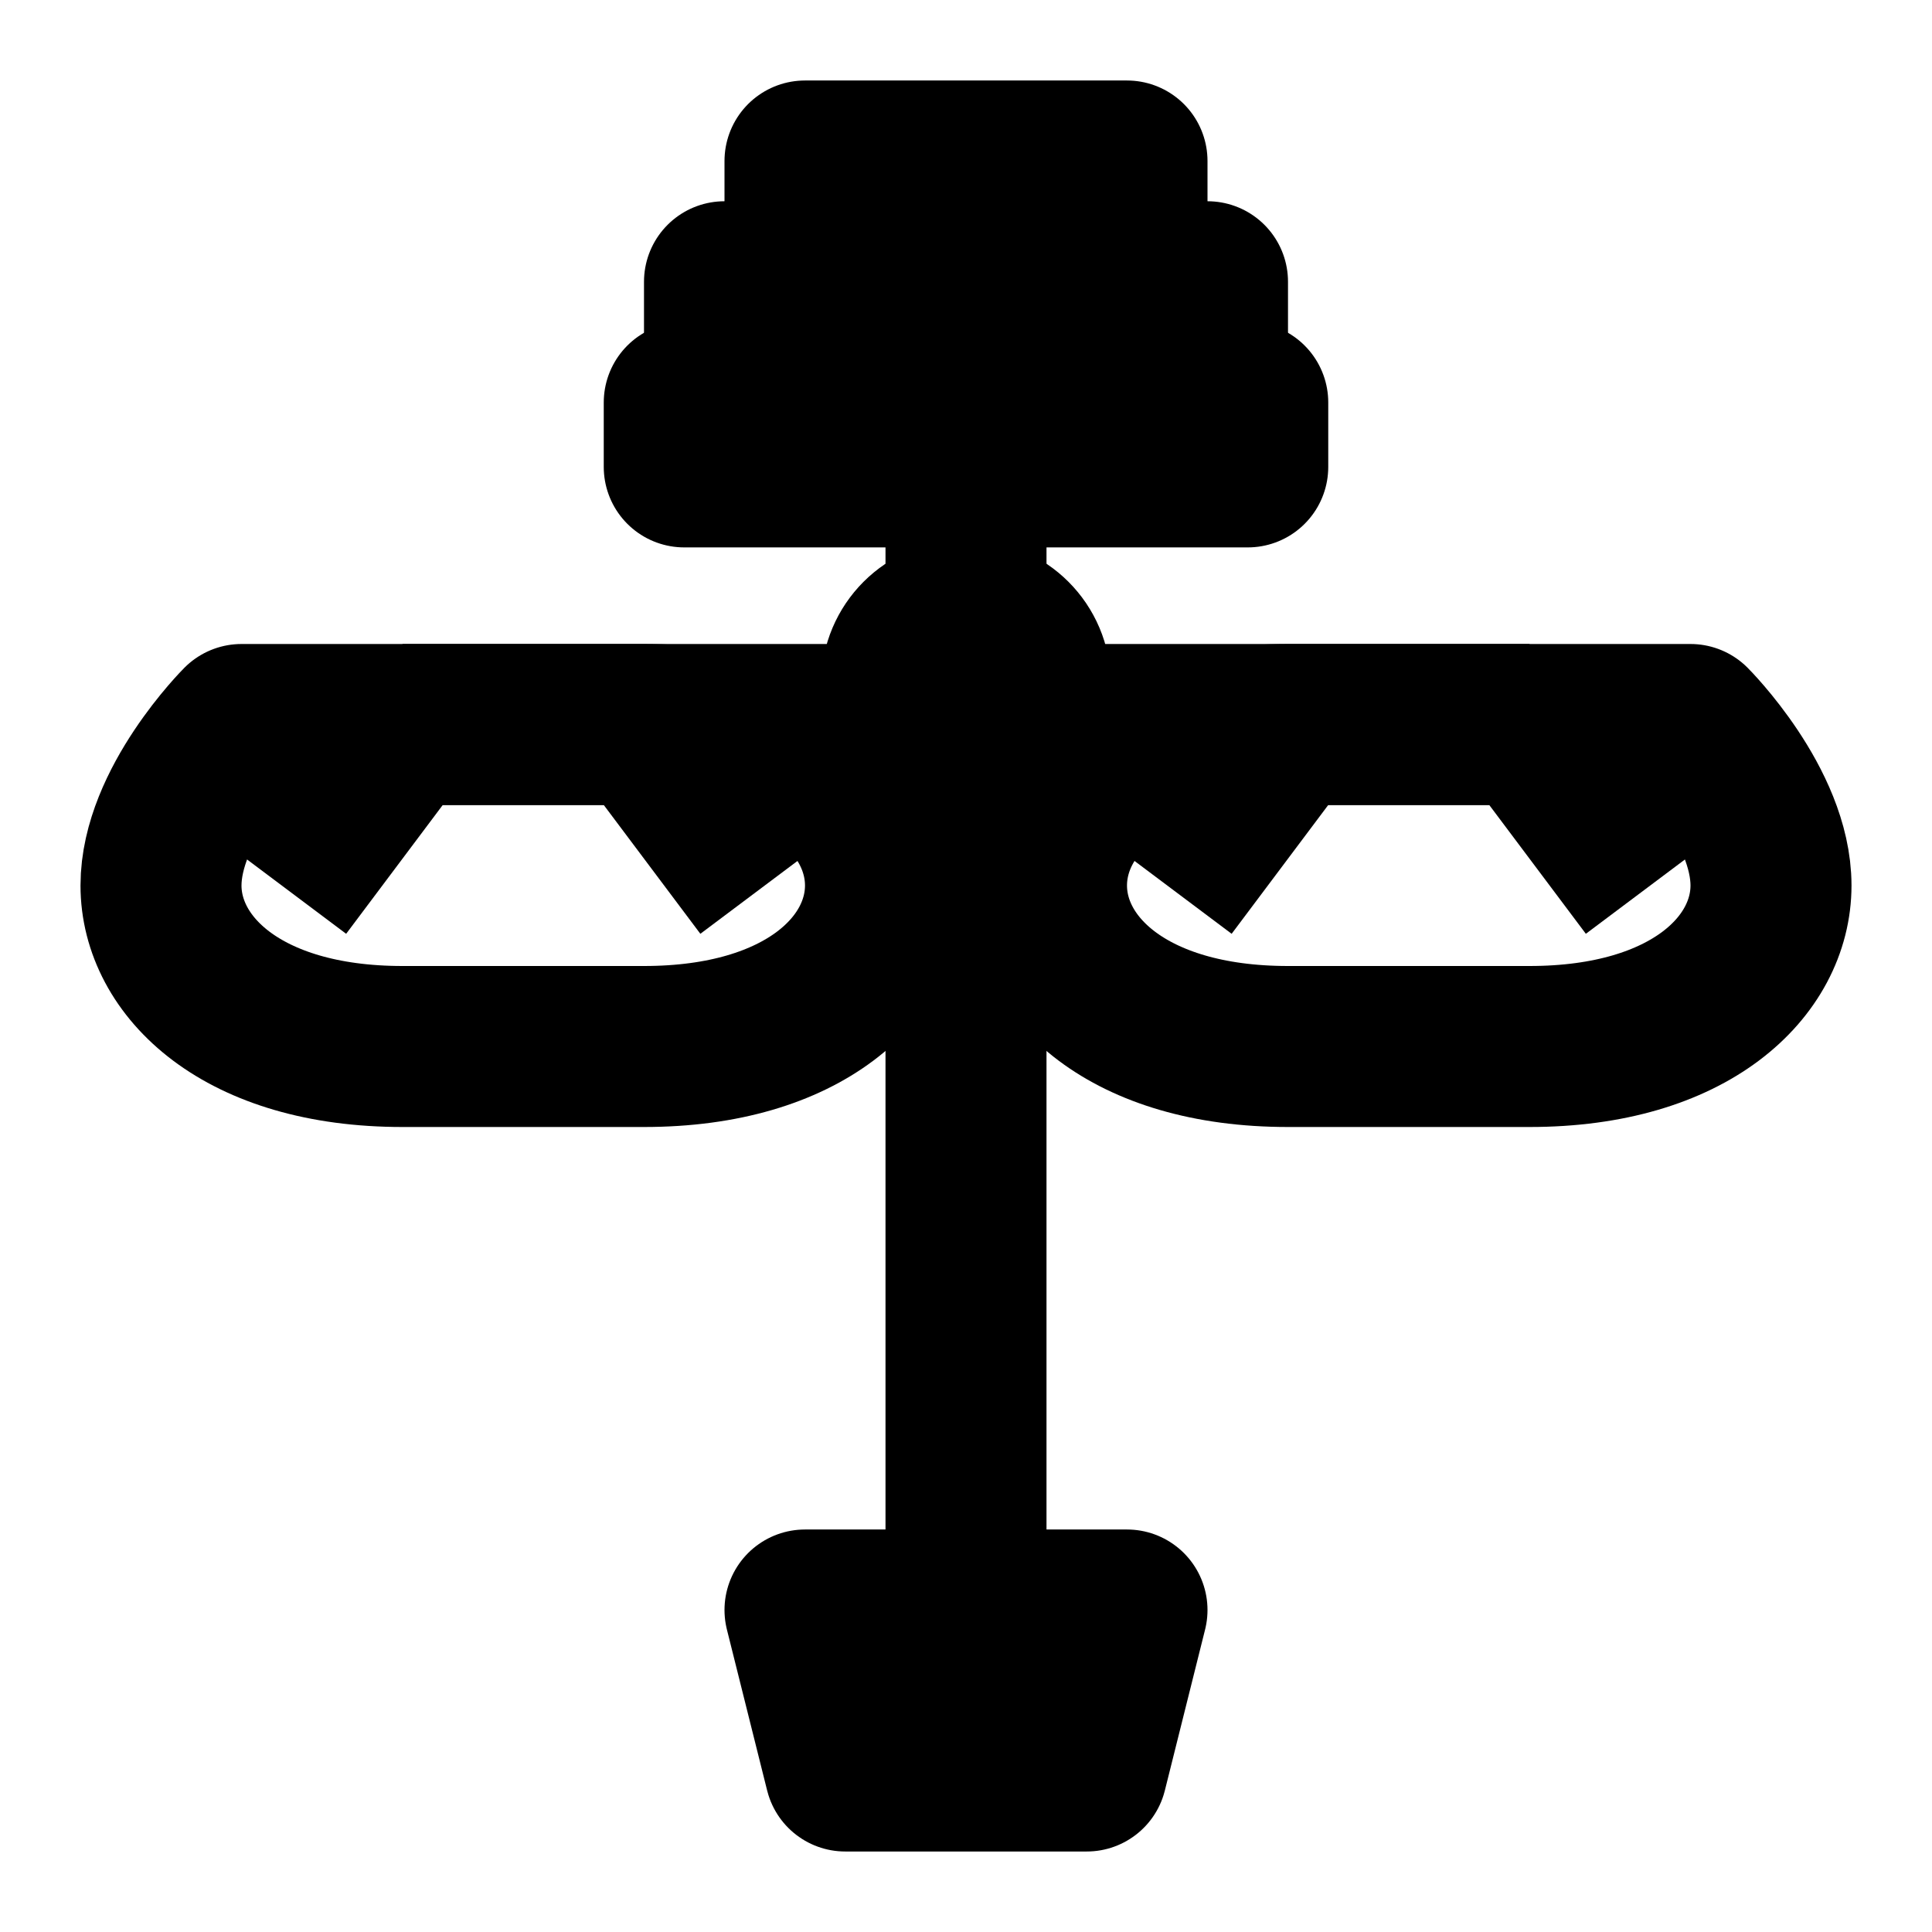
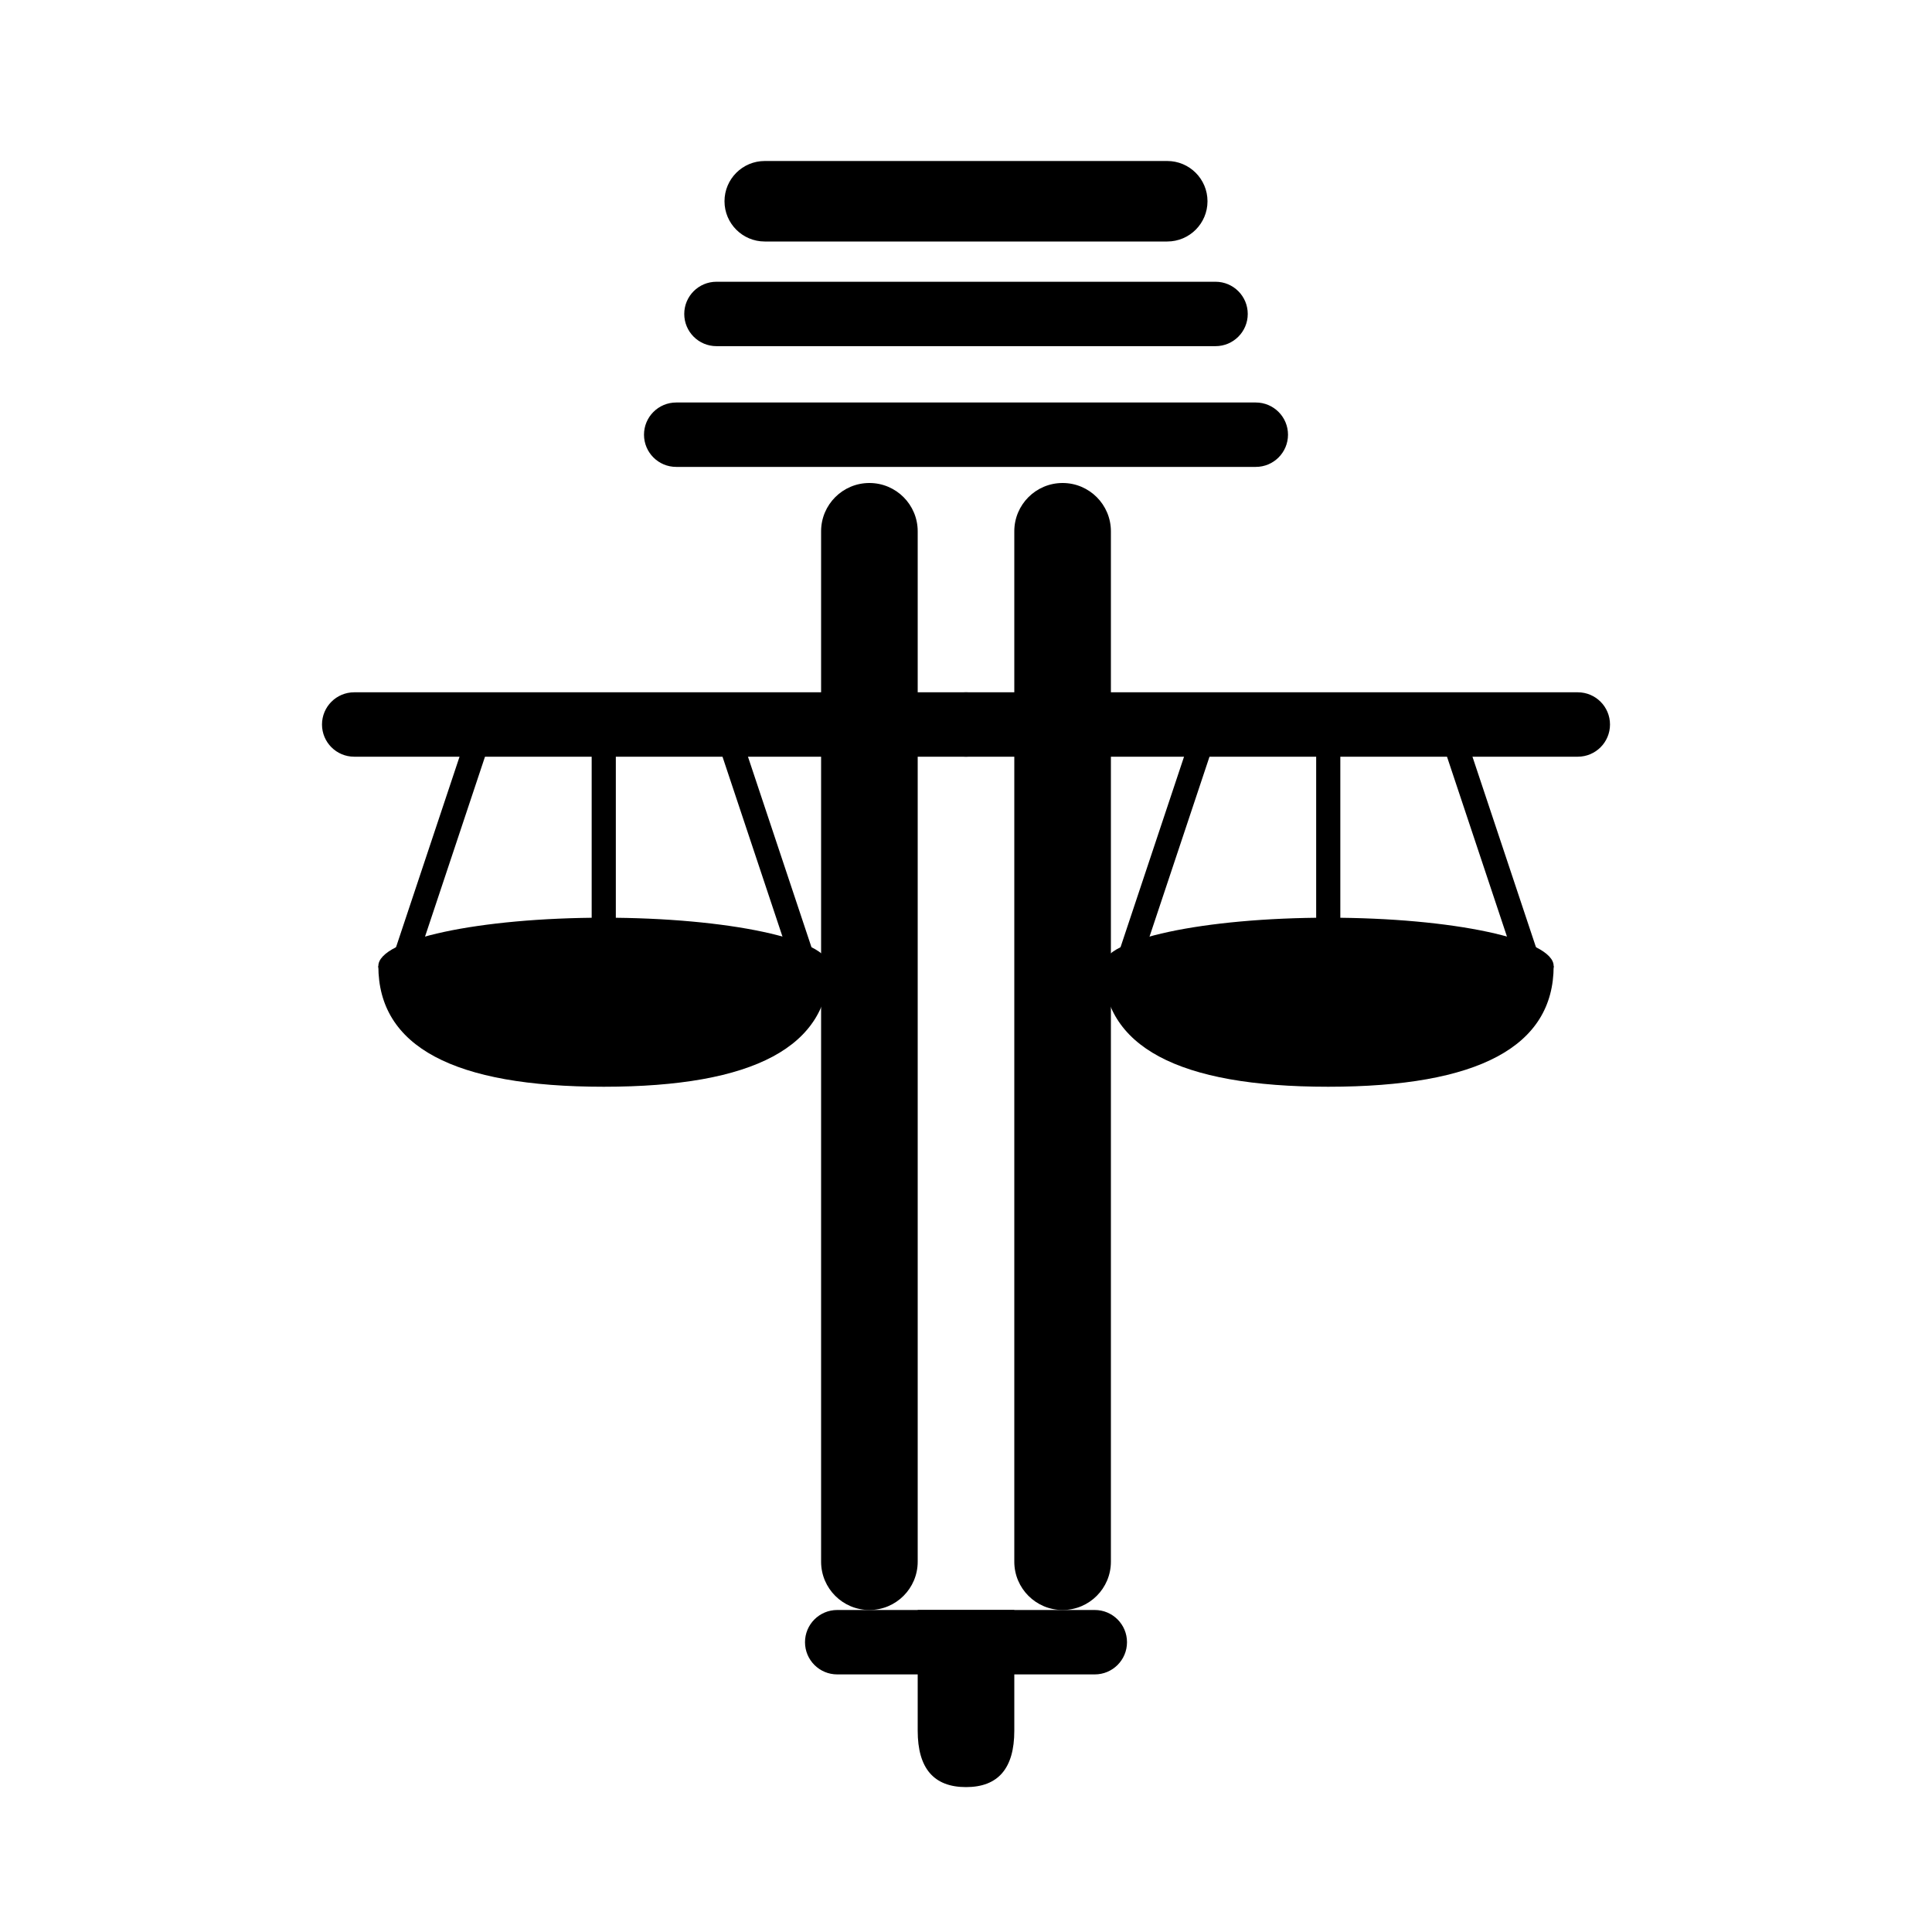
- <svg xmlns="http://www.w3.org/2000/svg" viewBox="0 0 24 24" fill="none">
-   <g stroke="currentColor" stroke-width="2" fill="none" stroke-linejoin="round">
-     <rect x="10" y="2" width="4" height="1" fill="currentColor" />
-     <rect x="9" y="3.5" width="6" height="0.8" fill="currentColor" />
-     <rect x="8.5" y="5" width="7" height="0.8" fill="currentColor" />
-     <line x1="12" y1="6" x2="12" y2="20" />
-     <line x1="5" y1="9" x2="19" y2="9" />
-     <path d="M5 9 L3 9 C3 9 2 10 2 11 C2 12 3 13 5 13 L8 13 C10 13 11 12 11 11 C11 10 10 9 8 9 L5 9 Z" />
-     <line x1="5" y1="9" x2="3.5" y2="11" />
-     <line x1="8" y1="9" x2="9.5" y2="11" />
-     <path d="M19 9 L21 9 C21 9 22 10 22 11 C22 12 21 13 19 13 L16 13 C14 13 13 12 13 11 C13 10 14 9 16 9 L19 9 Z" />
-     <line x1="19" y1="9" x2="20.5" y2="11" />
-     <line x1="16" y1="9" x2="14.5" y2="11" />
-     <circle cx="12" cy="8.5" r="0.8" fill="currentColor" />
-     <path d="M10 20 L14 20 L13.5 22 L10.5 22 Z" fill="currentColor" />
-     <circle cx="12" cy="9" r="0.3" fill="currentColor" />
+ <svg xmlns="http://www.w3.org/2000/svg" viewBox="0 0 24 24" fill="currentColor">
+   <rect x="9" y="2" width="6" height="1" rx="0.5" />
+   <rect x="8.5" y="3.5" width="7" height="0.8" rx="0.4" />
+   <rect x="8" y="5" width="8" height="0.8" rx="0.4" />
+   <rect x="10.2" y="6" width="1.2" height="14" rx="0.6" />
+   <rect x="12.6" y="6" width="1.2" height="14" rx="0.6" />
+   <rect x="4" y="8.6" width="16" height="0.8" rx="0.4" />
+   <g>
+     <line x1="6" y1="9" x2="5" y2="12" stroke="currentColor" stroke-width="0.3" />
+     <line x1="9" y1="9" x2="10" y2="12" stroke="currentColor" stroke-width="0.3" />
+     <line x1="7.5" y1="9" x2="7.5" y2="12" stroke="currentColor" stroke-width="0.3" />
+     <ellipse cx="7.5" cy="12" rx="2.8" ry="0.6" />
+     <path d="M 4.7 12 Q 4.7 13.5 7.5 13.5 Q 10.3 13.5 10.3 12" />
  </g>
+   <g>
+     <line x1="18" y1="9" x2="19" y2="12" stroke="currentColor" stroke-width="0.3" />
+     <line x1="15" y1="9" x2="14" y2="12" stroke="currentColor" stroke-width="0.3" />
+     <line x1="16.5" y1="9" x2="16.5" y2="12" stroke="currentColor" stroke-width="0.3" />
+     <ellipse cx="16.5" cy="12" rx="2.8" ry="0.6" />
+     <path d="M 13.7 12 Q 13.7 13.5 16.5 13.5 Q 19.3 13.5 19.3 12" />
+   </g>
+   <circle cx="12" cy="9" r="0.4" />
+   <path d="M 11.4 20 L 11.4 21.5 Q 11.4 22.2 12 22.2 Q 12.6 22.2 12.6 21.5 L 12.6 20" />
+   <circle cx="12" cy="20.8" r="0.2" />
+   <rect x="10" y="20" width="4" height="0.8" rx="0.4" />
</svg>
